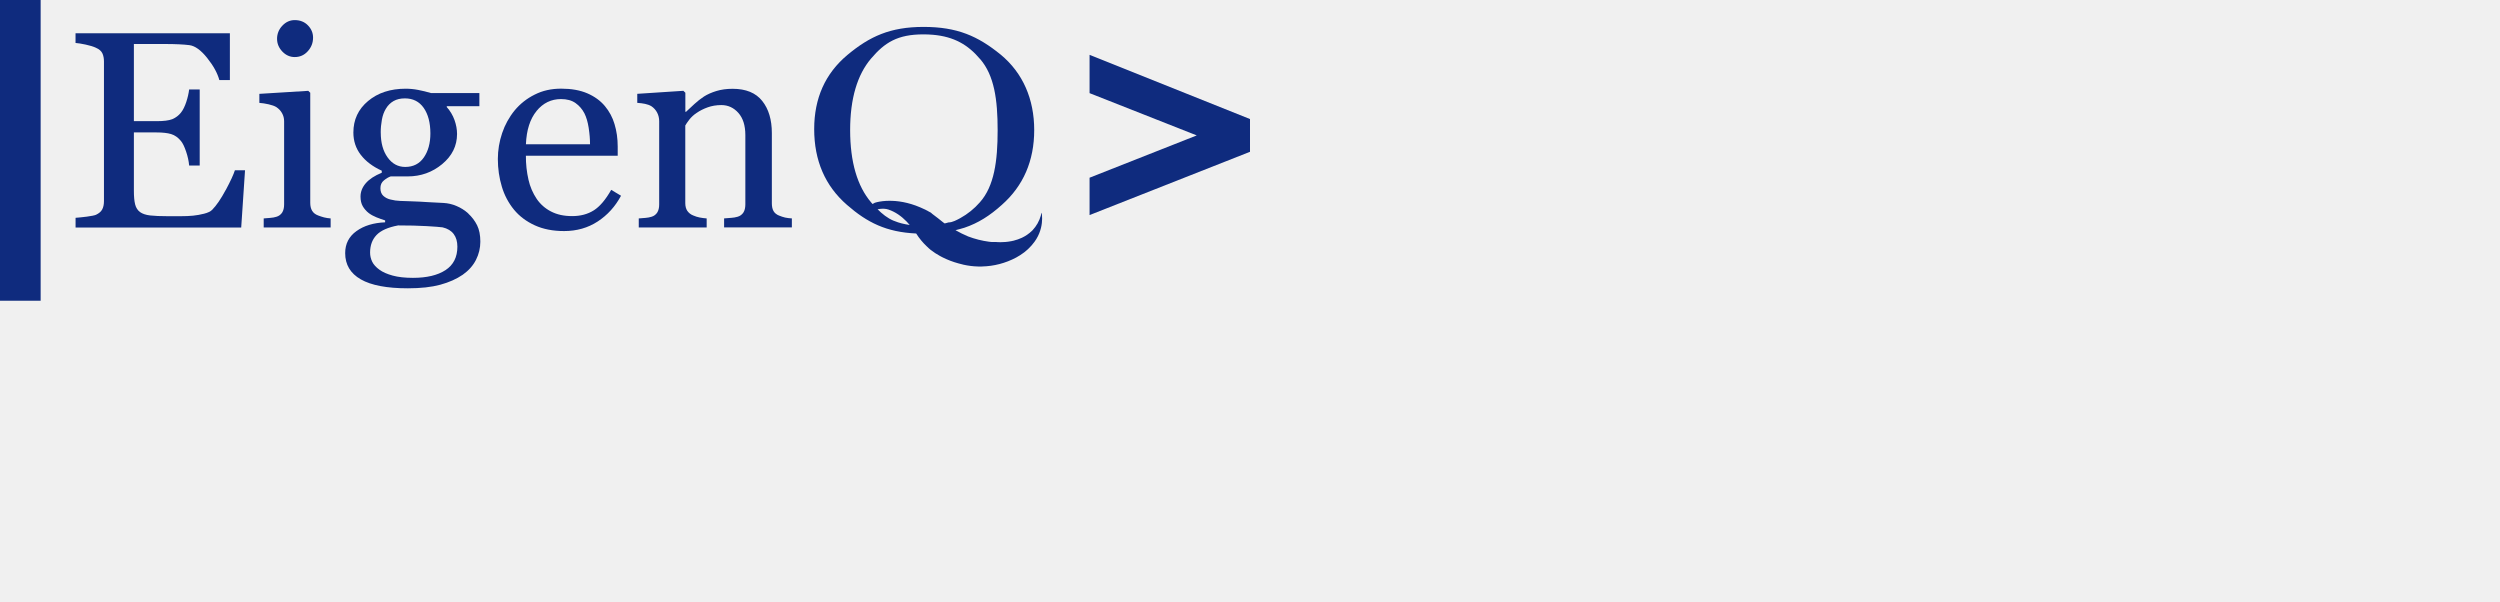
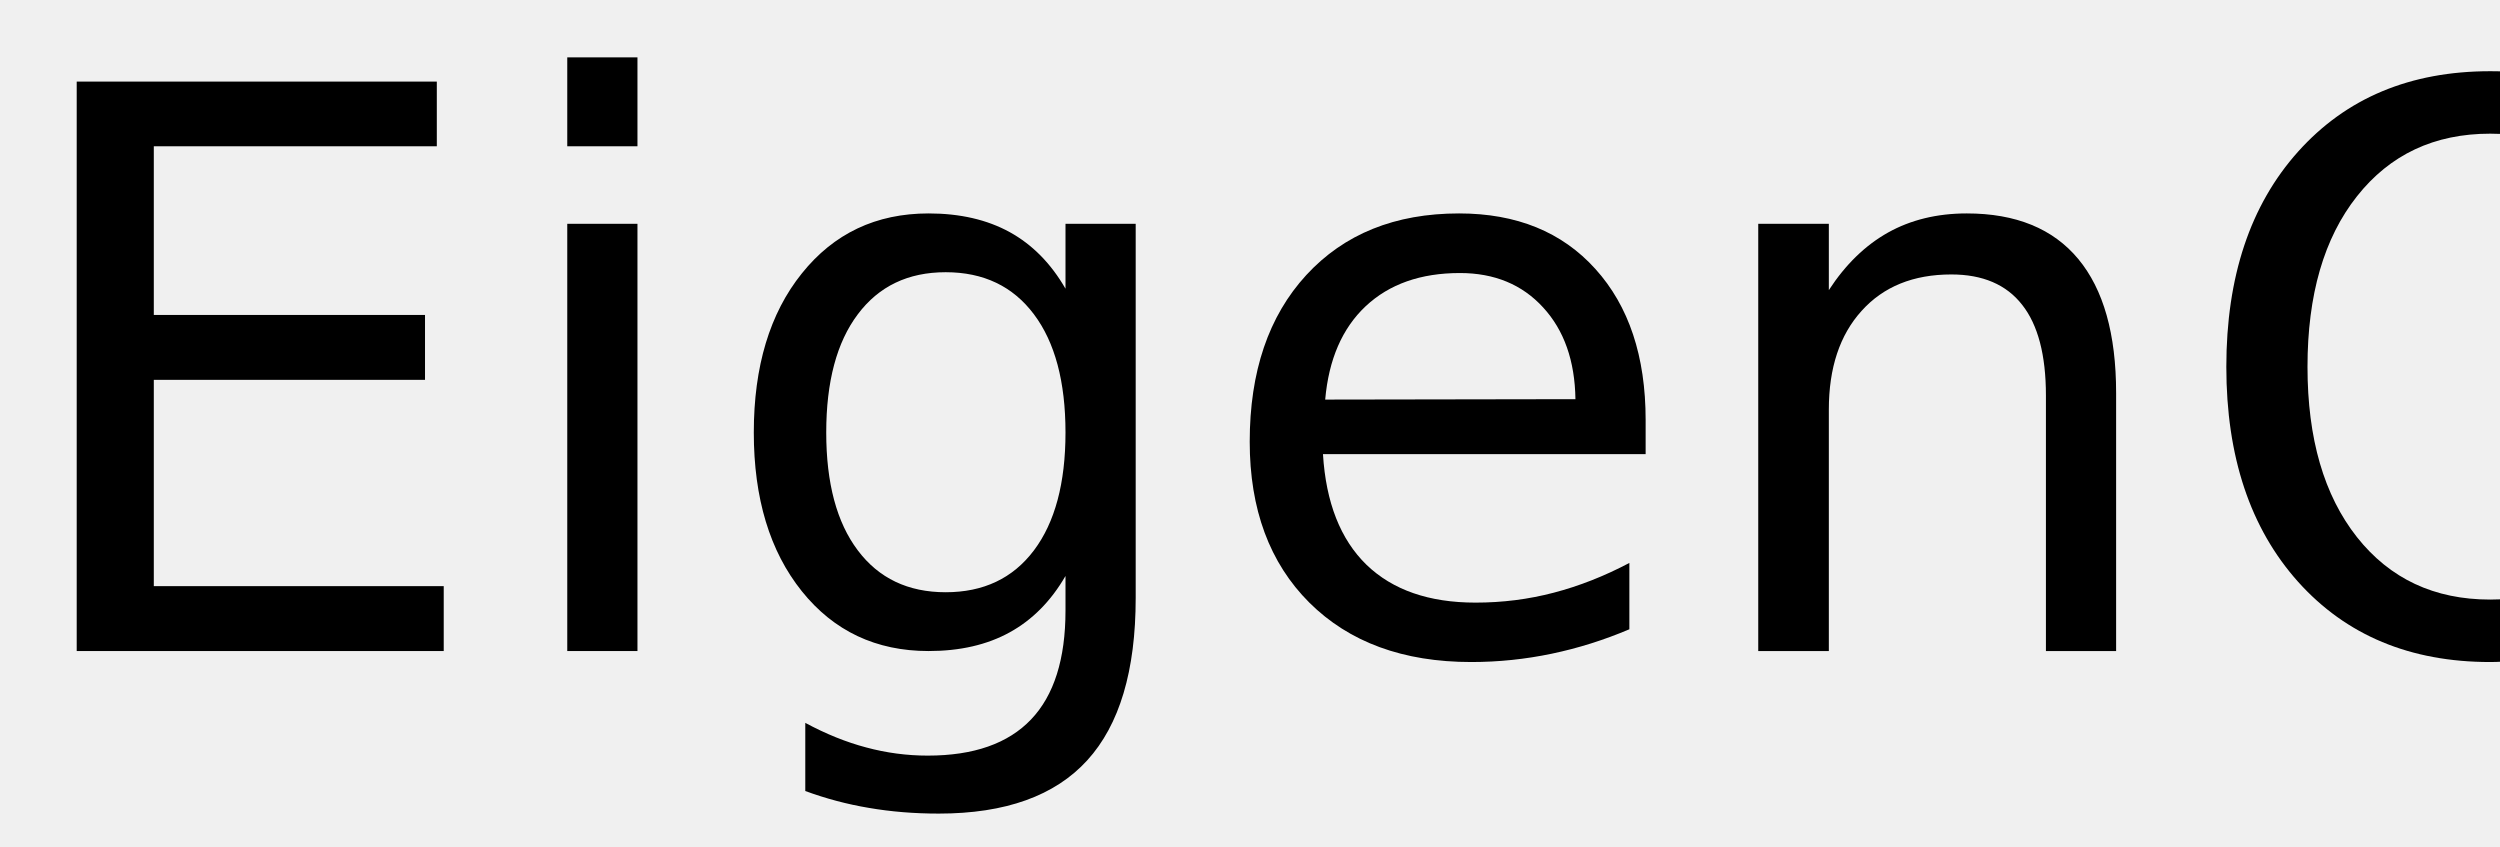
- <svg xmlns="http://www.w3.org/2000/svg" preserveAspectRatio="xMidYMid meet" data-bbox="0 0 266 64" viewBox="0 0 266 64" height="64" width="266" data-type="color" role="presentation" aria-hidden="true" aria-label="">
-   <g>
-     <g clip-path="url(#121e7dd2-25f8-4eef-9368-d0ecdf71f5ee_comp-kbgakxea_r_comp-m9qs1rt6)">
-       <path fill="#0F2B7E" d="M4.325 0H0v32h4.325z" data-color="1" />
-       <path fill="#0F2B7E" d="M24.022 20.203q-.759 1.42-1.445 2.12-.257.262-.86.414c-.401.1-.795.174-1.173.21q-.555.057-1.361.057h-1.301q-1.241 0-1.914-.081-.675-.079-1.063-.356-.388-.28-.525-.814c-.092-.356-.135-.849-.135-1.468V14.09h2.395q.973 0 1.564.174.59.176 1.054.744c.191.233.37.608.546 1.128q.262.777.322 1.48h1.122V9.518h-1.122c-.052.418-.151.86-.306 1.332q-.234.71-.562 1.128a2.3 2.3 0 0 1-.935.705q-.531.21-1.683.209h-2.395v-8.21h3.334q.826.001 1.465.032c.43.02.795.05 1.106.089q.897.114 1.894 1.364.995 1.245 1.293 2.351h1.122V3.537H8.037v1.034c.27.02.629.078 1.086.175q.68.145 1.087.337.523.232.688.604c.112.248.163.53.163.852v14.858q0 .539-.187.887-.186.348-.664.57-.227.097-.971.197c-.498.062-.9.104-1.198.124v1.034h17.624l.406-6.09h-1.079q-.208.669-.967 2.092z" data-color="1" />
-       <path fill="#0F2B7E" d="M33.843 22.923q-.43-.16-.633-.496-.2-.334-.199-.844V9.87l-.21-.205-5.205.321v.961q.448.03.986.151.538.123.824.299.39.261.605.647c.143.255.219.542.219.852v8.86q0 .522-.203.852a1.07 1.07 0 0 1-.62.457q-.268.088-.637.117-.365.028-.713.058v.96h7.123v-.96a4 4 0 0 1-.7-.109 6 6 0 0 1-.641-.209z" data-color="1" />
-       <path fill="#0F2B7E" d="M31.365 6.07q.823.001 1.384-.62.561-.616.561-1.448-.001-.744-.545-1.302-.545-.56-1.4-.561-.765-.001-1.325.596a1.98 1.98 0 0 0-.561 1.399q0 .755.56 1.348.562.59 1.326.589" data-color="1" />
-       <path fill="#0F2B7E" d="M49.832 22.718q-.567-.512-1.265-.802a4 4 0 0 0-1.385-.322c-.319-.008-.86-.039-1.624-.085a47 47 0 0 0-1.802-.09q-.613-.011-1.19-.042a4.6 4.6 0 0 1-1.01-.147 1.66 1.66 0 0 1-.765-.387q-.315-.286-.314-.822c0-.356.123-.627.374-.829q.376-.307.716-.422h1.81q2.097-.001 3.673-1.31 1.578-1.31 1.58-3.203 0-.728-.27-1.484a4.2 4.2 0 0 0-.824-1.383v-.09h3.47V9.903H45.86a14 14 0 0 0-1.353-.333 7 7 0 0 0-1.341-.132q-2.44.001-4.003 1.31c-1.043.871-1.564 1.991-1.564 3.35q0 1.356.792 2.383c.529.686 1.273 1.244 2.228 1.682v.217q-1.139.465-1.699 1.115-.561.65-.561 1.422 0 .612.239 1.027.24.413.628.72.347.264.824.457.48.197.927.33v.205q-1.857.074-3.052.934-1.199.86-1.198 2.344 0 1.836 1.66 2.789t5.014.953c1.364 0 2.514-.128 3.442-.38q1.392-.378 2.395-1.065.944-.668 1.405-1.58.465-.913.465-1.945 0-1.035-.342-1.732a4.3 4.3 0 0 0-.943-1.251zm-9.323-8.609a7.6 7.6 0 0 1 .127-1.39c.084-.454.227-.837.426-1.159q.314-.524.816-.81.501-.284 1.205-.282 1.288 0 1.998 1.01.71 1.014.712 2.717.001 1.545-.696 2.557-.698 1.01-1.982 1.01-1.151 0-1.878-1.018c-.486-.678-.724-1.558-.724-2.635zM47.4 28.742q-1.266.823-3.462.821-1.274 0-2.153-.24-.884-.24-1.405-.62-.553-.395-.78-.86a2.2 2.2 0 0 1-.222-.976q0-1.138.68-1.856.68-.72 2.296-1.026 1.72-.001 3.02.073t1.72.132q.793.19 1.181.713.39.522.39 1.34 0 1.674-1.265 2.499" data-color="1" />
-       <path fill="#0F2B7E" d="M63.173 22.385q-.965.608-2.296.608c-.887 0-1.615-.163-2.244-.488a4.1 4.1 0 0 1-1.524-1.337 6 6 0 0 1-.875-2.03 11 11 0 0 1-.279-2.568h9.769v-.961q.001-1.297-.338-2.402a5.3 5.3 0 0 0-1.027-1.922q-.717-.858-1.87-1.356-1.152-.495-2.77-.496c-1.078 0-1.993.21-2.833.636a6.5 6.5 0 0 0-2.117 1.666 7.7 7.7 0 0 0-1.34 2.425 8.6 8.6 0 0 0-.458 2.747c0 1.038.143 2.026.426 2.956a7 7 0 0 0 1.293 2.448q.865 1.046 2.208 1.662 1.342.613 3.12.612 2.018 0 3.577-1.019 1.558-1.018 2.483-2.739l-1.046-.627c-.597 1.053-1.218 1.785-1.863 2.188zm-6.088-10.573q1.04-1.271 2.61-1.27.944-.001 1.54.422.597.422.944 1.088c.21.419.362.934.457 1.554q.143.93.143 1.743h-6.82q.091-2.264 1.13-3.537z" data-color="1" />
-       <path fill="#0F2B7E" d="M82.918 22.95q-.435-.174-.613-.488-.18-.315-.18-.821v-7.473q0-2.145-1.026-3.43-1.027-1.29-3.147-1.29c-.637 0-1.214.078-1.72.233q-.763.233-1.317.581a8 8 0 0 0-1.018.795c-.362.325-.657.604-.9.836h-.075V9.867l-.211-.205-4.906.321v.961q.446.028.84.109c.258.054.485.14.672.255q.388.262.605.678c.143.275.215.582.215.91v8.86q0 .523-.204.853a1.07 1.07 0 0 1-.62.457q-.268.087-.637.117-.365.028-.712.058v.96h7.226v-.96a7 7 0 0 1-.756-.101 3.2 3.2 0 0 1-.68-.217 1.34 1.34 0 0 1-.63-.496q-.208-.319-.21-.817v-8.26q.131-.231.426-.62a3.3 3.3 0 0 1 .788-.72q.507-.35 1.17-.59c.441-.158.923-.24 1.456-.24.708 0 1.313.276 1.806.83q.743.83.745 2.359v7.384q0 .525-.203.852a1.07 1.07 0 0 1-.621.457 3 3 0 0 1-.68.117q-.412.028-.757.058v.96h7.21v-.96a4.4 4.4 0 0 1-.724-.09 4 4 0 0 1-.62-.205z" data-color="1" />
-       <path fill="#0F2B7E" d="M115.93 5.834V9.91l11.404 4.498-11.404 4.501v3.975L133 16.151v-3.483z" data-color="1" />
-       <path fill="#0F2B7E" d="M109.818 26.042c1.416-1.612 1.01-3.414 1.01-3.414-.008.04-.02.074-.028.109v-.093c-.012.1-.035.198-.055.295a3.8 3.8 0 0 1-.876 1.553q-.037.04-.075.074a4 4 0 0 1-1.063.732 5 5 0 0 1-.871.306c-.08.02-.163.035-.243.054-.911.178-1.647.09-1.647.09-.156.007-.307 0-.462 0q-.137-.012-.274-.028a10 10 0 0 1-2.233-.566 12 12 0 0 1-1.337-.662c.319-.085.641-.163.955-.264 1.457-.488 2.714-1.29 3.971-2.425 2.292-2.022 3.45-4.691 3.45-7.965s-1.193-6.07-3.577-8.035c-2.419-1.964-4.612-2.94-8.193-2.94-3.55 0-5.734 1.011-8.09 2.971-2.387 1.992-3.55 4.63-3.55 7.904 0 3.343 1.163 6.04 3.487 8.061 2.168 1.895 4.202 2.898 7.365 3.046.33.526.712.976 1.118 1.36.14.139.283.27.442.398q.459.354.971.632.071.041.143.077c.052.027.108.058.159.082a9 9 0 0 0 1.648.627c.187.05.37.101.557.144a8 8 0 0 0 1.528.19c.242.011.378.007.378.007q.023-.001.051-.008a8.1 8.1 0 0 0 3.637-.949c.609-.329 1.178-.751 1.624-1.267a.4.4 0 0 0 .04-.046.4.4 0 0 0 .043-.05zm-14.648-2.53c-.032-.004-.06-.016-.091-.027-.653-.271-1.21-.725-1.703-1.217.091-.02.179-.03.266-.042.303-.031.601-.027.895.073.737.248 1.381.713 1.914 1.26q.18.183.343.379c-.61-.09-1.15-.225-1.584-.407-.012-.004-.028-.008-.04-.015zm9.124-17.22c1.497 1.747 1.855 4.292 1.855 7.57 0 3.277-.362 5.946-1.89 7.662a7.7 7.7 0 0 1-2.097 1.69c-.363.19-.808.449-1.242.453-.123.038-.263.073-.402.108a3 3 0 0 0-.147-.1c-.39-.306-.772-.628-1.174-.915-.095-.081-.147-.132-.147-.132-.1-.058-.195-.104-.29-.154a.3.3 0 0 0-.048-.031c-.088-.05-.18-.093-.27-.14l-.029-.012a7 7 0 0 0-.501-.228c-1.317-.562-2.455-.705-3.295-.697h-.036c-.223 0-.425.015-.605.034h-.024c-.549.062-.863.17-.863.17s-.107.055-.25.136a7 7 0 0 1-.16-.182c-.728-.856-1.285-1.929-1.66-3.211-.373-1.282-.564-2.778-.564-4.475 0-3.343.764-5.888 2.224-7.605 1.46-1.716 2.821-2.576 5.575-2.576q.524.001 1.007.043c2.244.193 3.748 1.069 5.025 2.591z" data-color="1" />
+ <svg xmlns="http://www.w3.org/2000/svg" xmlns:xlink="http://www.w3.org/1999/xlink" width="192" height="65" viewBox="0 0 192 65">
+   <defs>
+     <g>
+       <g id="glyph-0-0">
+         <path d="M 5.891 -43.734 L 33.547 -43.734 L 33.547 -38.766 L 11.812 -38.766 L 11.812 -25.812 L 32.641 -25.812 L 32.641 -20.828 L 11.812 -20.828 L 11.812 -4.984 L 34.078 -4.984 L 34.078 0 L 5.891 0 Z M 5.891 -43.734 " />
+       </g>
+       <g id="glyph-0-1">
+         <path d="M 5.656 -32.812 L 11.047 -32.812 L 11.047 0 L 5.656 0 Z M 5.656 -45.594 L 11.047 -45.594 L 11.047 -38.766 L 5.656 -38.766 Z M 5.656 -45.594 " />
+       </g>
+       <g id="glyph-0-2">
+         <path d="M 27.25 -16.781 C 27.25 -20.688 26.441 -23.711 24.828 -25.859 C 23.211 -28.016 20.953 -29.094 18.047 -29.094 C 15.16 -29.094 12.91 -28.016 11.297 -25.859 C 9.68 -23.711 8.875 -20.688 8.875 -16.781 C 8.875 -12.895 9.68 -9.879 11.297 -7.734 C 12.91 -5.586 15.16 -4.516 18.047 -4.516 C 20.953 -4.516 23.211 -5.586 24.828 -7.734 C 26.441 -9.879 27.25 -12.895 27.25 -16.781 Z M 32.641 -4.078 C 32.641 1.516 31.398 5.672 28.922 8.391 C 26.441 11.117 22.641 12.484 17.516 12.484 C 15.617 12.484 13.832 12.336 12.156 12.047 C 10.477 11.766 8.848 11.332 7.266 10.75 L 7.266 5.516 C 8.848 6.367 10.41 7 11.953 7.406 C 13.492 7.82 15.066 8.031 16.672 8.031 C 20.203 8.031 22.848 7.102 24.609 5.25 C 26.367 3.406 27.25 0.617 27.25 -3.109 L 27.25 -5.766 C 26.133 -3.836 24.707 -2.395 22.969 -1.438 C 21.227 -0.477 19.148 0 16.734 0 C 12.703 0 9.457 -1.531 7 -4.594 C 4.539 -7.664 3.312 -11.727 3.312 -16.781 C 3.312 -21.863 4.539 -25.938 7 -29 C 9.457 -32.07 12.703 -33.609 16.734 -33.609 C 19.148 -33.609 21.227 -33.129 22.969 -32.172 C 24.707 -31.211 26.133 -29.766 27.25 -27.828 L 27.25 -32.812 L 32.641 -32.812 Z M 32.641 -4.078 " />
+       </g>
+       <g id="glyph-0-3">
+         <path d="M 33.719 -17.75 L 33.719 -15.125 L 8.938 -15.125 C 9.164 -11.406 10.281 -8.57 12.281 -6.625 C 14.289 -4.688 17.082 -3.719 20.656 -3.719 C 22.727 -3.719 24.734 -3.973 26.672 -4.484 C 28.617 -4.992 30.551 -5.754 32.469 -6.766 L 32.469 -1.672 C 30.531 -0.848 28.547 -0.223 26.516 0.203 C 24.484 0.629 22.422 0.844 20.328 0.844 C 15.098 0.844 10.953 -0.676 7.891 -3.719 C 4.836 -6.77 3.312 -10.891 3.312 -16.078 C 3.312 -21.453 4.758 -25.719 7.656 -28.875 C 10.562 -32.031 14.473 -33.609 19.391 -33.609 C 23.805 -33.609 27.297 -32.188 29.859 -29.344 C 32.43 -26.5 33.719 -22.633 33.719 -17.75 Z M 28.328 -19.344 C 28.285 -22.289 27.457 -24.641 25.844 -26.391 C 24.238 -28.148 22.109 -29.031 19.453 -29.031 C 16.441 -29.031 14.031 -28.18 12.219 -26.484 C 10.414 -24.785 9.379 -22.395 9.109 -19.312 Z M 28.328 -19.344 " />
+       </g>
+       <g id="glyph-0-4">
+         <path d="M 32.938 -19.812 L 32.938 0 L 27.547 0 L 27.547 -19.625 C 27.547 -22.727 26.938 -25.051 25.719 -26.594 C 24.508 -28.145 22.695 -28.922 20.281 -28.922 C 17.363 -28.922 15.066 -27.988 13.391 -26.125 C 11.711 -24.27 10.875 -21.742 10.875 -18.547 L 10.875 0 L 5.453 0 L 5.453 -32.812 L 10.875 -32.812 L 10.875 -27.719 C 12.156 -29.688 13.672 -31.16 15.422 -32.141 C 17.172 -33.117 19.188 -33.609 21.469 -33.609 C 25.238 -33.609 28.094 -32.441 30.031 -30.109 C 31.969 -27.773 32.938 -24.344 32.938 -19.812 Z M 32.938 -19.812 " />
+       </g>
+       <g id="glyph-0-5">
+         <path d="M 23.641 -39.734 C 19.348 -39.734 15.938 -38.129 13.406 -34.922 C 10.875 -31.723 9.609 -27.359 9.609 -21.828 C 9.609 -16.316 10.875 -11.957 13.406 -8.75 C 15.938 -5.551 19.348 -3.953 23.641 -3.953 C 27.941 -3.953 31.348 -5.551 33.859 -8.75 C 36.367 -11.957 37.625 -16.316 37.625 -21.828 C 37.625 -27.359 36.367 -31.723 33.859 -34.922 C 31.348 -38.129 27.941 -39.734 23.641 -39.734 Z M 31.938 -0.797 L 39.734 7.734 L 32.578 7.734 L 26.109 0.734 C 25.461 0.773 24.969 0.801 24.625 0.812 C 24.281 0.832 23.953 0.844 23.641 0.844 C 17.492 0.844 12.578 -1.207 8.891 -5.312 C 5.211 -9.426 3.375 -14.93 3.375 -21.828 C 3.375 -28.742 5.211 -34.254 8.891 -38.359 C 12.578 -42.473 17.492 -44.531 23.641 -44.531 C 29.773 -44.531 34.676 -42.473 38.344 -38.359 C 42.02 -34.254 43.859 -28.742 43.859 -21.828 C 43.859 -16.742 42.836 -12.395 40.797 -8.781 C 38.754 -5.176 35.801 -2.516 31.938 -0.797 Z M 31.938 -0.797 " />
+       </g>
    </g>
-     <defs fill="none">
-       <clipPath id="121e7dd2-25f8-4eef-9368-d0ecdf71f5ee_comp-kbgakxea_r_comp-m9qs1rt6">
-         <path fill="#ffffff" d="M133 0v32H0V0z" />
-       </clipPath>
-     </defs>
+   </defs>
+   <g fill="rgb(0%, 0%, 0%)" fill-opacity="1">
+     <use xlink:href="#glyph-0-0" x="0" y="50" />
+     <use xlink:href="#glyph-0-1" x="37.91" y="50" />
+     <use xlink:href="#glyph-0-2" x="54.58" y="50" />
+     <use xlink:href="#glyph-0-3" x="92.666" y="50" />
+     <use xlink:href="#glyph-0-4" x="129.58" y="50" />
+     <use xlink:href="#glyph-0-5" x="167.607" y="50" />
  </g>
</svg>
